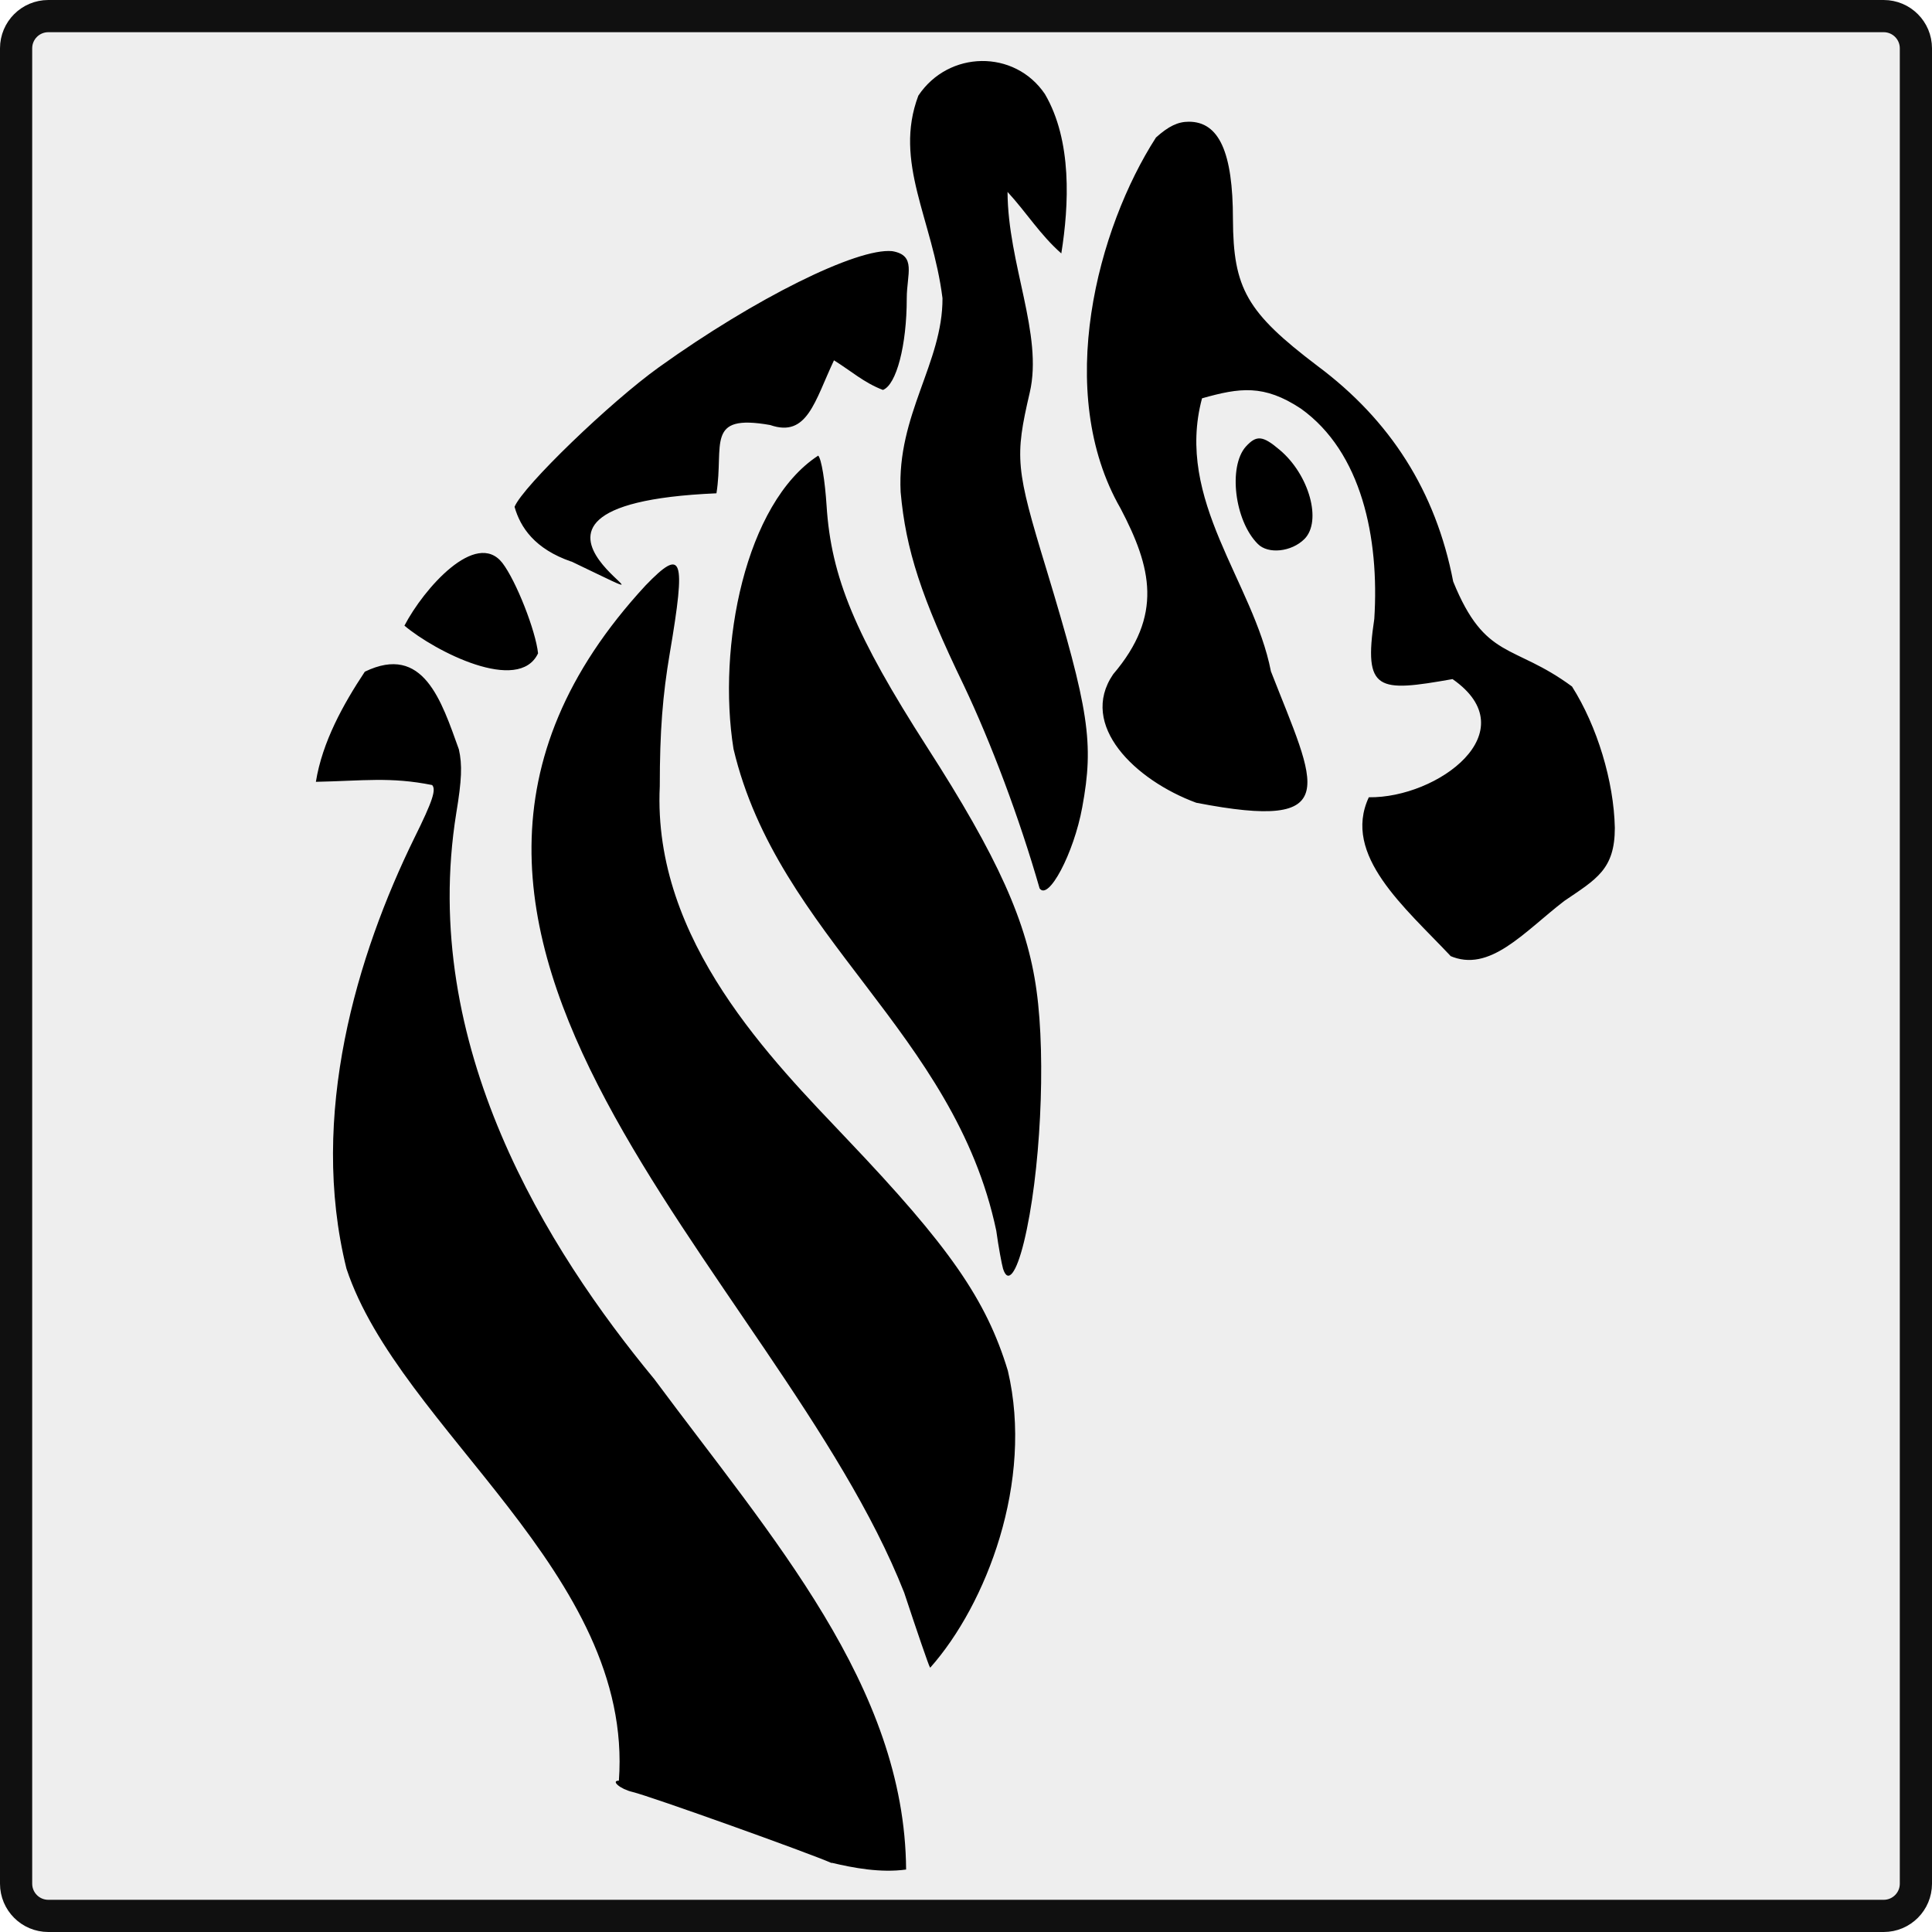
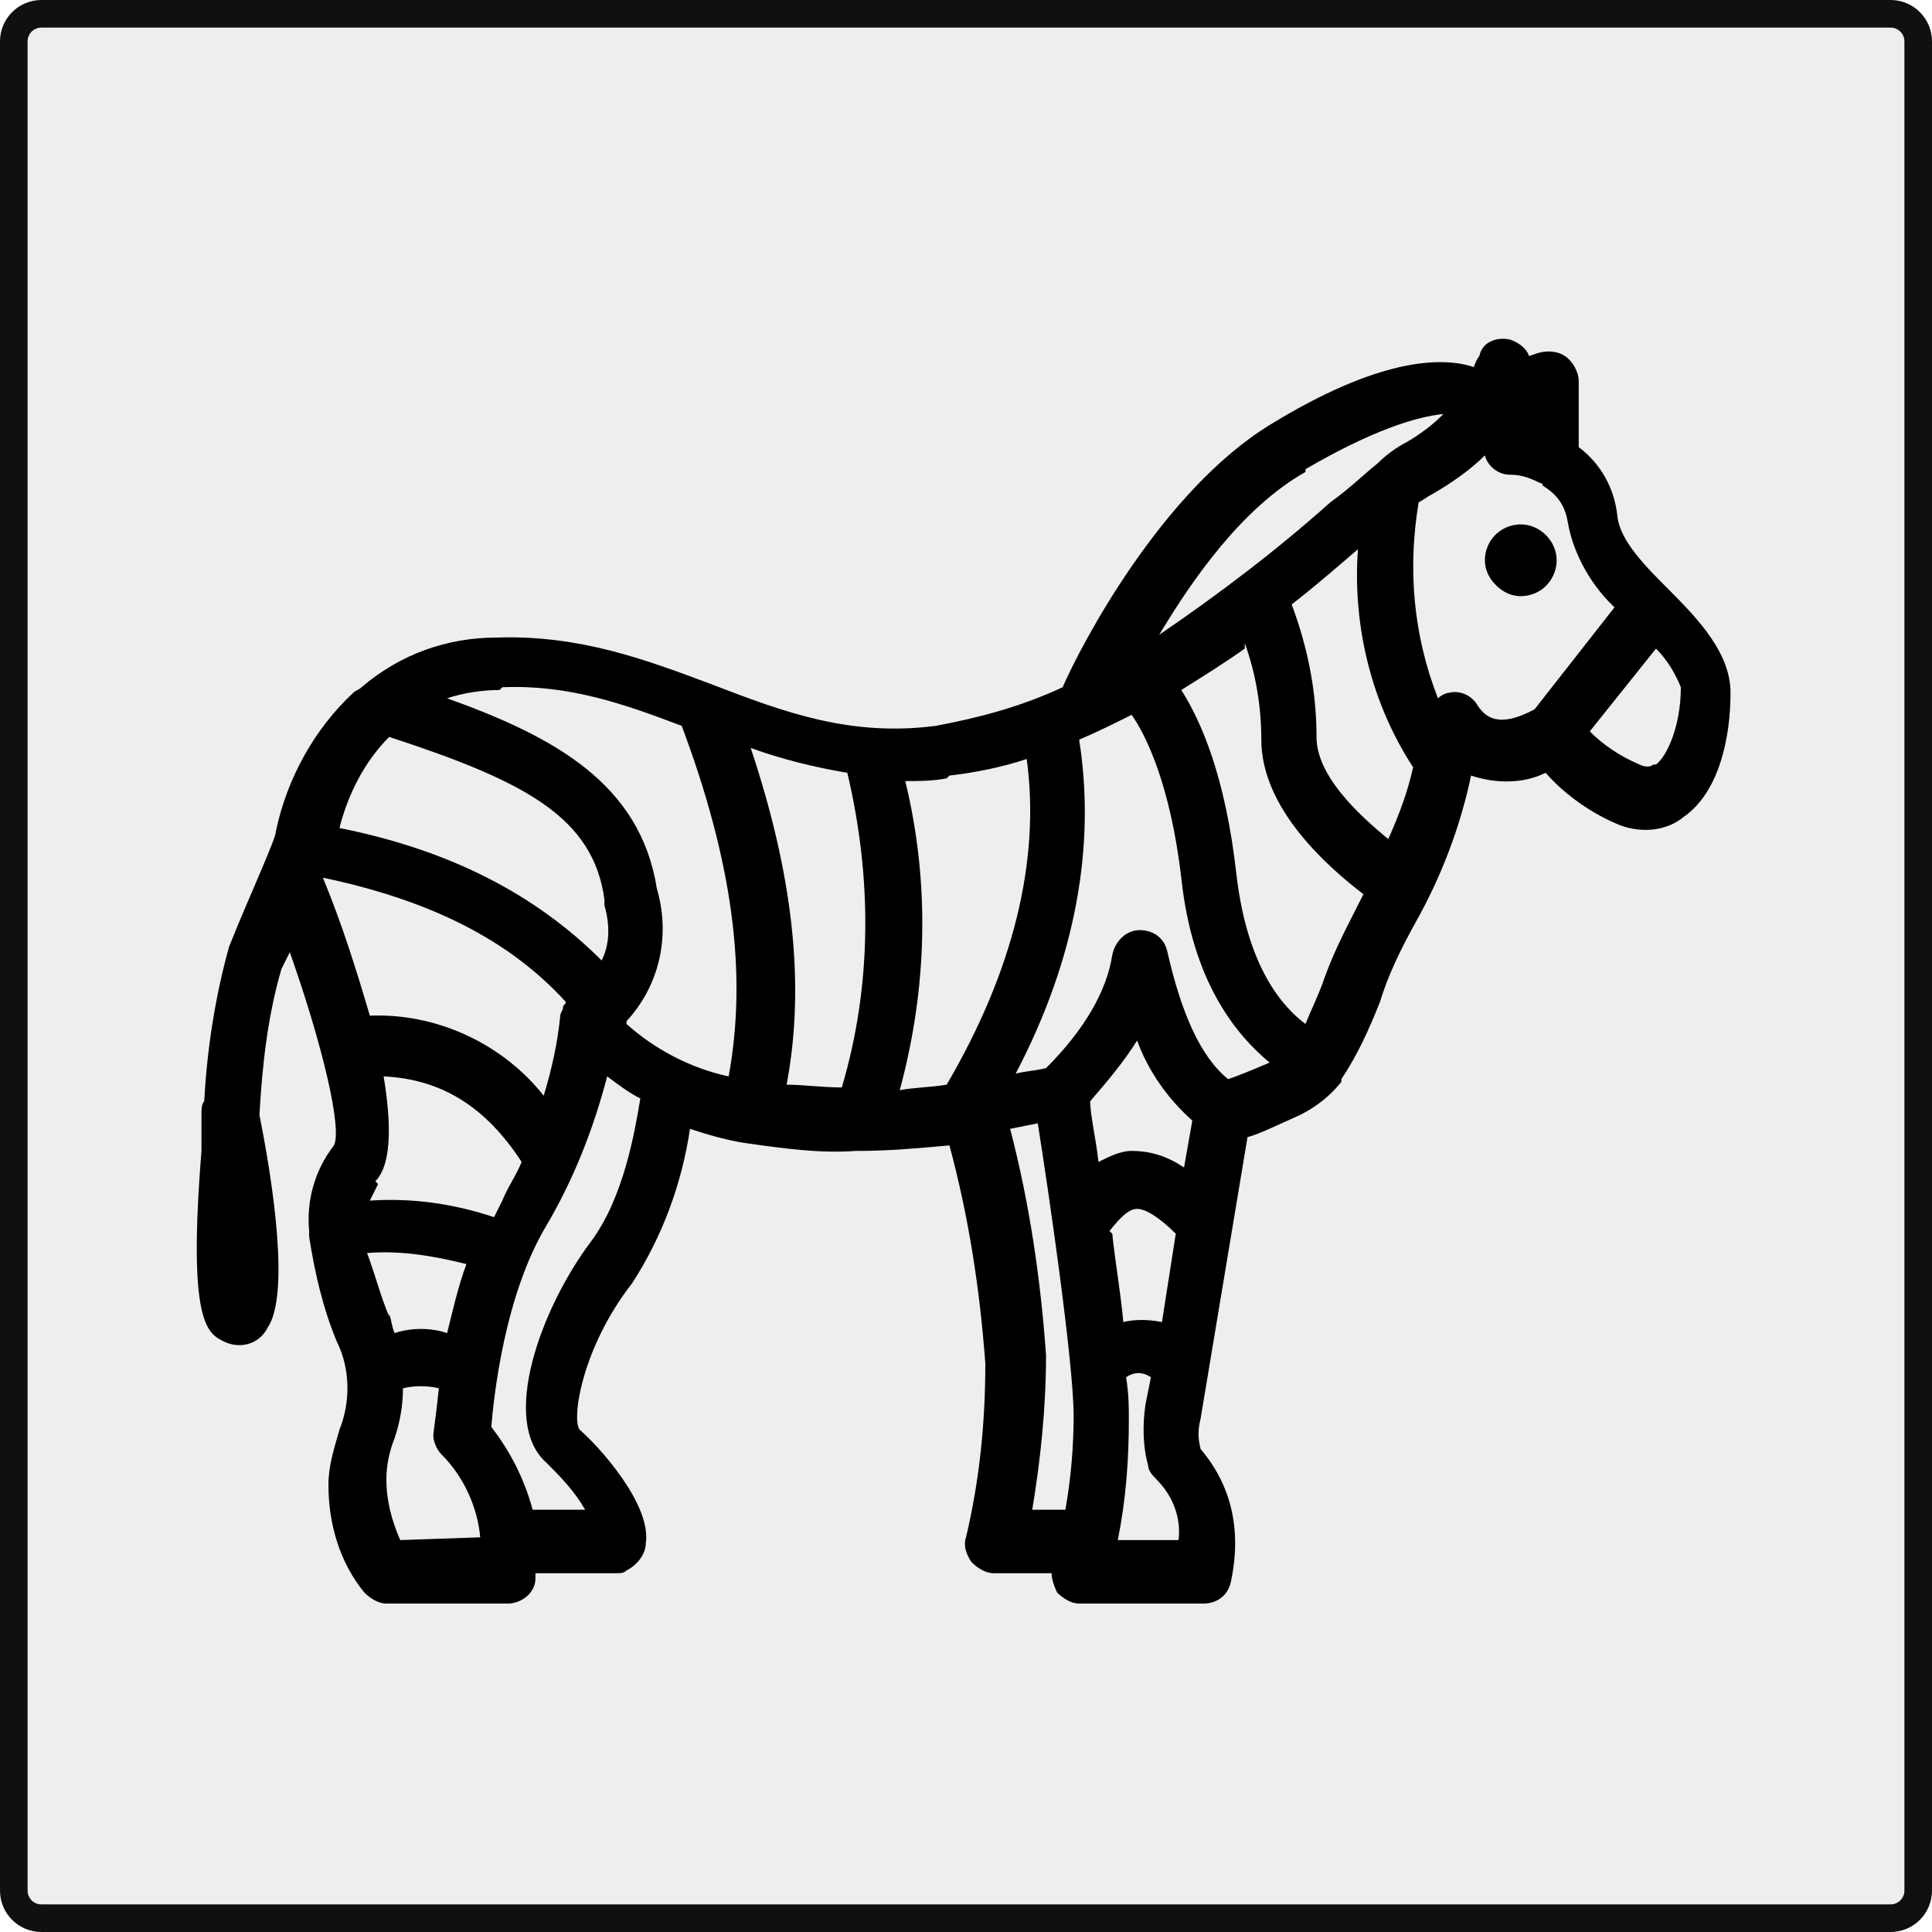
- <svg xmlns="http://www.w3.org/2000/svg" width="60px" height="60px" viewbox="0 0 60 60">
-   <rect x="0.5" y="0.5" width="59" height="59" rx="1" ry="1" style="fill:#eeeeee;stroke-width:1px;stroke:#101010" />
-   <path style="fill:#000000;stroke:none" d="m 25.83,57.86 c -0.7,-0.31 -5.61,-2.07 -6.19,-2.21 -0.38,-0.09 -0.68,-0.35 -0.42,-0.35 0.47,-6.43 -6.81,-10.92 -8.46,-15.90 -1.18,-4.76 0.33,-9.75 2.11,-13.38 0.57,-1.15 0.68,-1.5 0.55,-1.64 -1.30,-0.26 -2.14,-0.13 -3.61,-0.1 0.20,-1.24 0.85,-2.41 1.52,-3.42 1.82,-0.88 2.38,0.91 2.92,2.41 0.11,0.48 0.09,0.96 -0.08,1.98 -1.16,7.21 2.82,13.55 6.15,17.58 3.65,4.92 7.78,9.54 7.82,15.23 -0.79,0.11 -1.64,-0.05 -2.31,-0.21 z m 3.05,-6.08 C 28.84,51.72 28.48,50.67 28.08,49.46 24.17,39.53 9.98,29.08 20.05,18.18 c 1.15,-1.19 1.26,-0.89 0.75,2.11 -0.22,1.30 -0.31,2.41 -0.31,4.13 -0.23,4.81 3.52,8.53 5.82,10.96 3.17,3.33 4.32,4.98 4.99,7.19 0.81,3.44 -0.67,7.26 -2.41,9.22 z m 2.27,-12.38 c -0.04,-0.14 -0.14,-0.67 -0.21,-1.18 -1.30,-6.17 -6.78,-9.13 -8.16,-14.96 -0.51,-3.18 0.36,-7.63 2.63,-9.11 0.10,0.10 0.21,0.78 0.26,1.55 0.14,2.23 0.90,4.04 3.12,7.50 2.20,3.42 3.11,5.44 3.40,7.56 0.30,2.15 0.12,5.72 -0.39,7.81 -0.24,0.98 -0.50,1.31 -0.65,0.83 z m 13.90,-9.71 c -1.41,-1.50 -3.38,-3.13 -2.54,-4.93 2.14,0.03 4.94,-2.04 2.60,-3.67 -2.32,0.41 -2.77,0.39 -2.43,-1.87 0.16,-2.51 -0.39,-5.18 -2.28,-6.53 -1.15,-0.76 -1.90,-0.65 -3.07,-0.32 -0.85,3.17 1.60,5.71 2.14,8.48 1.39,3.56 2.32,4.98 -2.32,4.08 -1.90,-0.70 -3.66,-2.41 -2.58,-3.99 1.56,-1.83 1.19,-3.32 0.23,-5.15 -2.08,-3.62 -0.71,-8.71 1.10,-11.52 0.39,-0.35 0.68,-0.49 1.02,-0.49 0.94,0 1.37,0.95 1.37,3.03 0.01,2.15 0.43,2.89 2.62,4.55 2.27,1.69 3.68,3.90 4.22,6.70 1.00,2.46 1.86,1.91 3.69,3.26 0.78,1.23 1.30,2.94 1.33,4.39 0.00,1.29 -0.57,1.59 -1.57,2.27 -1.26,0.97 -2.32,2.25 -3.56,1.70 z M 32.28,27.57 C 31.66,25.41 30.78,23.07 29.93,21.28 28.61,18.55 28.13,17.07 27.97,15.28 27.85,12.88 29.28,11.27 29.27,9.26 28.96,6.80 27.74,5.04 28.52,2.97 29.46,1.56 31.51,1.53 32.45,2.92 c 0.85,1.45 0.75,3.45 0.51,4.95 -0.66,-0.58 -1.08,-1.27 -1.67,-1.91 0.01,2.24 1.11,4.43 0.69,6.23 -0.47,2.02 -0.44,2.36 0.52,5.50 1.32,4.36 1.48,5.38 1.11,7.38 -0.26,1.43 -1.06,2.94 -1.33,2.51 z M 12.56,19.43 c 0.60,-1.15 2.22,-2.99 3.04,-1.95 0.43,0.56 1.037,2.11 1.11,2.81 -0.60,1.27 -3.20,-0.06 -4.15,-0.86 z m 5.18,-1.99 c -1.13,-0.39 -1.58,-1.06 -1.76,-1.70 0.26,-0.64 2.98,-3.26 4.49,-4.34 2.97,-2.13 6.15,-3.71 7.24,-3.60 0.76,0.13 0.45,0.71 0.45,1.47 -0.00,1.45 -0.32,2.68 -0.74,2.84 -0.58,-0.22 -0.99,-0.59 -1.52,-0.92 -0.60,1.27 -0.83,2.41 -1.98,2.01 -2.03,-0.36 -1.43,0.61 -1.67,2.12 -8.59,0.37 0.38,4.46 -4.50,2.12 z m 21.32,-0.55 c -0.72,-0.72 -0.92,-2.40 -0.37,-3.02 0.33,-0.36 0.52,-0.35 1.05,0.10 0.92,0.77 1.32,2.22 0.77,2.77 -0.40,0.40 -1.13,0.48 -1.45,0.15 z" />
+ <svg xmlns="http://www.w3.org/2000/svg" width="70px" height="70px" viewbox="0 0 70 70">
+   <rect x="0.5" y="0.5" width="69" height="69" rx="1" ry="1" style="fill:#eeeeee;stroke-width:1px;stroke:#101010" />
+   <g id="zebra">
+     <path style="fill:#000000;stroke:none" d="m 8.1,48.6 c 0.6,0.3 1.3,0.1 1.6,-0.5 0.8,-1.2 0.2,-5.2 -0.3,-7.7 h 0 c 0.1,-1.8 0.3,-3.6 0.8,-5.3 0.1,-0.2 0.2,-0.4 0.3,-0.6 1.2,3.4 1.9,6.4 1.6,7.0 -0.7,0.9 -1.0,2.0 -0.9,3.1 v 0.1 c 0,0 0,0 0,0.1 0.2,1.3 0.5,2.6 1.0,3.8 0.5,1.0 0.5,2.2 0.1,3.2 -0.2,0.7 -0.4,1.3 -0.4,2.0 0,1.4 0.4,2.8 1.3,3.9 0.2,0.2 0.5,0.4 0.8,0.4 h 4.4 c 0.5,0 1.0,-0.4 1.0,-0.9 v -0.2 h 2.9 c 0.2,0 0.3,0 0.4,-0.1 0.4,-0.2 0.7,-0.6 0.7,-1.0 0.2,-1.4 -1.7,-3.5 -2.4,-4.1 -0.3,-0.4 0.1,-3.0 1.9,-5.3 1.1,-1.7 1.8,-3.6 2.1,-5.6 0.6,0.2 1.3,0.4 1.9,0.5 h 0 c 1.4,0.2 2.8,0.4 4.1,0.3 h 0.1 c 1.1,0 2.2,-0.1 3.3,-0.2 0.7,2.6 1.1,5.2 1.3,7.9 0,2.1 -0.2,4.2 -0.7,6.3 -0.1,0.3 0,0.6 0.2,0.9 0.2,0.2 0.5,0.4 0.8,0.4 h 2.1 c 0,0.2 0.1,0.5 0.2,0.7 0.2,0.2 0.5,0.4 0.8,0.4 h 4.5 c 0.5,0 0.9,-0.3 1.0,-0.8 0.4,-1.9 0,-3.5 -1.1,-4.8 h 0 c -0.1,-0.4 -0.1,-0.7 0,-1.1 l 1.7,-10.2 c 0.4,-0.1 1.0,-0.4 1.9,-0.8 h 0 c 0.6,-0.3 1.1,-0.7 1.5,-1.2 0,0 0,0 0,-0.1 0.6,-0.9 1.0,-1.8 1.4,-2.8 0.3,-1.0 0.8,-2.0 1.3,-2.9 0.9,-1.6 1.6,-3.4 2.0,-5.3 0.9,0.3 1.9,0.3 2.7,-0.1 0.7,0.8 1.7,1.5 2.7,1.9 0.8,0.3 1.7,0.2 2.3,-0.3 1.3,-0.9 1.7,-2.9 1.7,-4.5 0,-1.4 -1.1,-2.6 -2.2,-3.7 -0.9,-0.9 -1.8,-1.8 -1.9,-2.7 v 0 c -0.1,-1.0 -0.6,-1.9 -1.4,-2.5 v -2.4 c 0,-0.3 -0.2,-0.7 -0.5,-0.9 -0.3,-0.2 -0.7,-0.2 -1.0,-0.1 l -0.3,0.1 c -0.1,-0.3 -0.4,-0.5 -0.7,-0.6 -0.5,-0.1 -1.0,0.1 -1.1,0.6 0,0 -0.1,0.1 -0.2,0.4 -1.2,-0.4 -3.5,-0.3 -7.4,2.1 -3.9,2.4 -6.8,7.9 -7.5,9.5 -1.5,0.7 -3.0,1.1 -4.6,1.4 -3.1,0.4 -5.5,-0.5 -8.1,-1.5 -2.4,-0.9 -4.8,-1.8 -7.8,-1.7 l 0,0 c -1.8,0 -3.5,0.6 -4.9,1.8 -0.1,0.1 -0.2,0.1 -0.3,0.2 -1.4,1.3 -2.4,3.1 -2.8,5.0 C 10.0,30.4 9.1,32.3 8.3,34.3 7.8,36.1 7.5,38.0 7.4,39.9 7.3,40.0 7.3,40.2 7.3,40.4 7.3,40.9 7.3,41.3 7.3,41.7 6.8,47.9 7.5,48.3 8.1,48.6 Z M 14.1,26.7 c 4.9,1.6 7.4,2.9 7.8,5.9 0,0.1 0,0.1 0,0.2 0.2,0.7 0.2,1.4 -0.1,2.0 -2.4,-2.4 -5.5,-4.0 -9.5,-4.8 0.3,-1.2 0.9,-2.4 1.8,-3.3 z m -0.5,16.1 c 0.4,-0.4 0.7,-1.4 0.3,-3.8 2.1,0.1 3.7,1.1 5.0,3.1 v 0 c -0.2,0.5 -0.5,0.9 -0.7,1.4 -0.1,0.2 -0.2,0.4 -0.3,0.6 h 0 c -1.5,-0.5 -3.0,-0.7 -4.5,-0.6 0.1,-0.2 0.2,-0.4 0.3,-0.6 z m 0.5,4.9 v 0 c -0.3,-0.7 -0.5,-1.5 -0.8,-2.3 1.2,-0.1 2.4,0.1 3.6,0.4 -0.3,0.8 -0.5,1.7 -0.7,2.5 -0.6,-0.2 -1.3,-0.2 -1.9,0 -0.1,-0.2 -0.1,-0.4 -0.2,-0.7 z m 6.4,-11.4 v 0 l 0,0 c 0,0.1 -0.1,0.1 -0.1,0.2 0,0.1 -0.1,0.2 -0.1,0.3 -0.1,1.0 -0.3,1.9 -0.6,2.9 -1.5,-1.9 -3.9,-3.0 -6.3,-2.9 -0.5,-1.7 -1.0,-3.3 -1.7,-5.0 3.8,0.8 6.7,2.2 8.8,4.5 z m -6.0,19.5 c -0.3,-0.7 -0.5,-1.4 -0.5,-2.2 0,-0.5 0.1,-1.0 0.3,-1.5 0.2,-0.6 0.3,-1.2 0.3,-1.8 0.4,-0.1 0.9,-0.1 1.3,0 -0.1,1.0 -0.2,1.6 -0.2,1.7 0,0.2 0.1,0.5 0.3,0.7 0.8,0.8 1.3,1.9 1.4,3.0 z m 6.9,-10.8 c -1.8,2.4 -3.3,6.5 -1.6,8.0 v 0 c 0.5,0.5 1.0,1.0 1.4,1.7 h -1.9 c -0.3,-1.1 -0.8,-2.1 -1.5,-3.0 0.1,-1.2 0.5,-4.8 2.0,-7.3 1.0,-1.7 1.7,-3.5 2.2,-5.4 0.4,0.3 0.8,0.6 1.2,0.8 -0.2,1.2 -0.6,3.6 -1.8,5.2 z m 9.3,-17.0 c 0.9,3.8 0.9,7.7 -0.2,11.4 -0.7,0 -1.4,-0.1 -2.0,-0.1 0.7,-3.7 0.2,-7.7 -1.3,-12.2 1.1,0.4 2.3,0.7 3.5,0.9 z m 20.5,-0.2 c -0.2,0.9 -0.5,1.7 -0.9,2.6 -1.1,-0.9 -2.6,-2.3 -2.6,-3.7 0,-1.6 -0.3,-3.2 -0.9,-4.8 0.9,-0.7 1.7,-1.4 2.4,-2.0 h 0 c -0.2,2.8 0.5,5.6 2.0,7.9 z M 45.1,23.3 c 0.4,1.1 0.6,2.3 0.6,3.5 0,2.5 2.4,4.6 3.7,5.6 -0.5,1.0 -1.0,1.9 -1.4,3.0 -0.2,0.6 -0.5,1.2 -0.7,1.7 -0.8,-0.6 -2.1,-2.0 -2.5,-5.4 -0.4,-3.6 -1.3,-5.6 -2.0,-6.7 0.8,-0.5 1.6,-1.0 2.3,-1.5 z m -4.1,2.6 c 0.5,0.7 1.4,2.5 1.8,5.9 0.4,3.8 2.0,5.7 3.2,6.7 -0.7,0.3 -1.2,0.5 -1.5,0.6 -1.0,-0.8 -1.7,-2.4 -2.2,-4.6 h 0 c -0.1,-0.5 -0.5,-0.8 -1.0,-0.8 -0.5,0.0 -0.9,0.4 -1.0,0.9 -0.2,1.3 -1.0,2.7 -2.4,4.1 -0.4,0.1 -0.7,0.1 -1.1,0.2 2.2,-4.2 2.9,-8.3 2.3,-12.1 0.7,-0.3 1.3,-0.6 1.9,-0.9 z m 1.9,16.4 h 0 c -0.6,-0.4 -1.2,-0.6 -1.9,-0.6 -0.4,0 -0.8,0.2 -1.2,0.4 -0.1,-0.9 -0.3,-1.7 -0.3,-2.2 h 0 c 0.6,-0.7 1.2,-1.4 1.7,-2.2 0.4,1.1 1.1,2.1 2.0,2.9 z m -2.7,2.3 c 0.4,-0.5 0.7,-0.8 1.0,-0.8 0.3,0 0.8,0.3 1.4,0.9 l -0.5,3.2 h 0 c -0.5,-0.1 -1.0,-0.1 -1.4,0 -0.1,-1.1 -0.3,-2.2 -0.4,-3.2 z m -2.3,4.5 0,0 c -0.2,-2.8 -0.6,-5.5 -1.3,-8.2 l 1.0,-0.2 c 0.4,2.5 1.3,8.7 1.3,10.6 0,1.1 -0.1,2.3 -0.3,3.4 h -1.2 c 0.3,-1.8 0.5,-3.7 0.5,-5.6 z m 4.9,6.7 h -2.3 c 0.3,-1.5 0.4,-2.9 0.4,-4.4 0,-0.4 0,-0.9 -0.1,-1.5 0.3,-0.2 0.6,-0.2 0.9,0 l -0.2,1.0 c -0.1,0.7 -0.1,1.5 0.1,2.2 0,0.2 0.2,0.4 0.3,0.5 0.6,0.6 0.9,1.4 0.8,2.2 z M 59.9,27.7 c -0.1,0.1 -0.3,0.1 -0.5,0 -0.7,-0.3 -1.3,-0.7 -1.8,-1.2 l 2.4,-3.0 c 0.4,0.4 0.7,0.9 0.9,1.4 0,1.4 -0.5,2.5 -0.9,2.8 z m -1.4,-5.7 -2.9,3.7 c -1.3,0.7 -1.8,0.3 -2.1,-0.2 l 0,0 c -0.2,-0.3 -0.6,-0.5 -1.0,-0.4 -0.1,0 -0.3,0.1 -0.4,0.2 -0.9,-2.3 -1.1,-4.7 -0.7,-7.1 0.2,-0.1 0.3,-0.2 0.5,-0.3 0.7,-0.4 1.4,-0.9 1.9,-1.4 0.1,0.4 0.5,0.7 0.9,0.7 0.4,0 0.7,0.1 1.1,0.3 0,0 0.1,0 0.1,0.1 0.5,0.3 0.8,0.7 0.9,1.3 0.2,1.2 0.9,2.4 1.8,3.2 z M 47.3,17.0 c 2.4,-1.4 4.0,-1.9 5.0,-2.0 h 0 c -0.4,0.4 -0.8,0.7 -1.3,1.0 -0.4,0.2 -0.8,0.5 -1.1,0.8 -0.5,0.4 -1.0,0.9 -1.7,1.4 -1.9,1.7 -4.0,3.3 -6.2,4.8 1.2,-2.0 3.0,-4.6 5.3,-5.9 z M 34.4,28.1 c 0.9,-0.1 1.9,-0.3 2.8,-0.6 0.5,3.7 -0.5,7.7 -2.9,11.8 -0.6,0.1 -1.2,0.1 -1.7,0.2 1.0,-3.7 1.1,-7.5 0.2,-11.2 0.5,0 1.0,0 1.5,-0.1 z M 18.2,24.9 c 2.4,-0.1 4.4,0.6 6.5,1.4 1.8,4.8 2.4,8.9 1.7,12.7 -1.4,-0.3 -2.7,-1.0 -3.7,-1.9 0,0 0,0 0,-0.1 1.2,-1.3 1.6,-3.1 1.1,-4.8 -0.6,-3.8 -3.7,-5.5 -7.6,-6.9 0.6,-0.2 1.3,-0.3 1.9,-0.3 z" />
+     <path style="fill:#000000;stroke:none" d="m 55.1,19.0 c -0.5,0 -1.0,0.3 -1.2,0.8 -0.2,0.5 -0.1,1.0 0.3,1.4 0.4,0.4 0.9,0.5 1.4,0.3 0.5,-0.2 0.8,-0.7 0.8,-1.2 0,-0.7 -0.6,-1.3 -1.3,-1.3 z" />
+   </g>
</svg>
